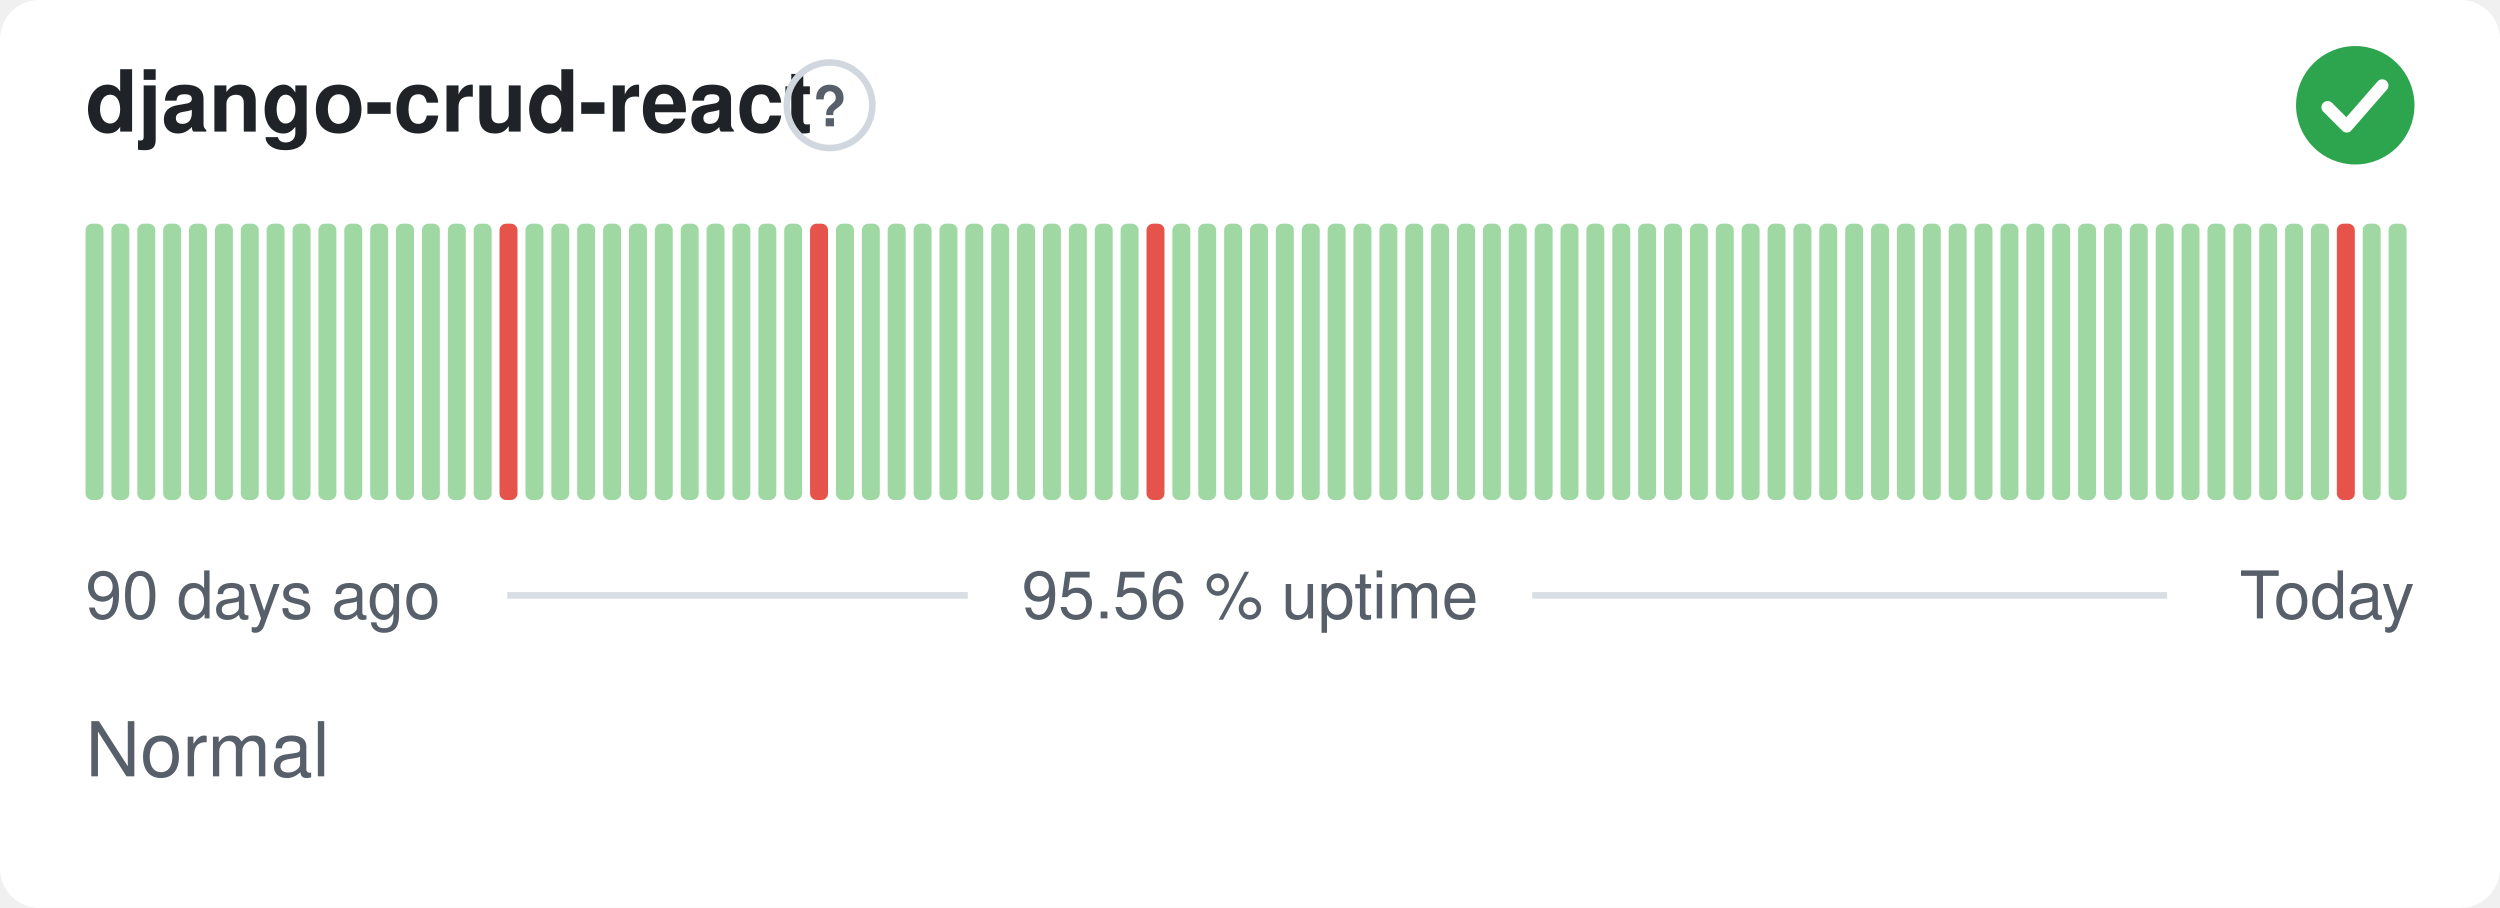
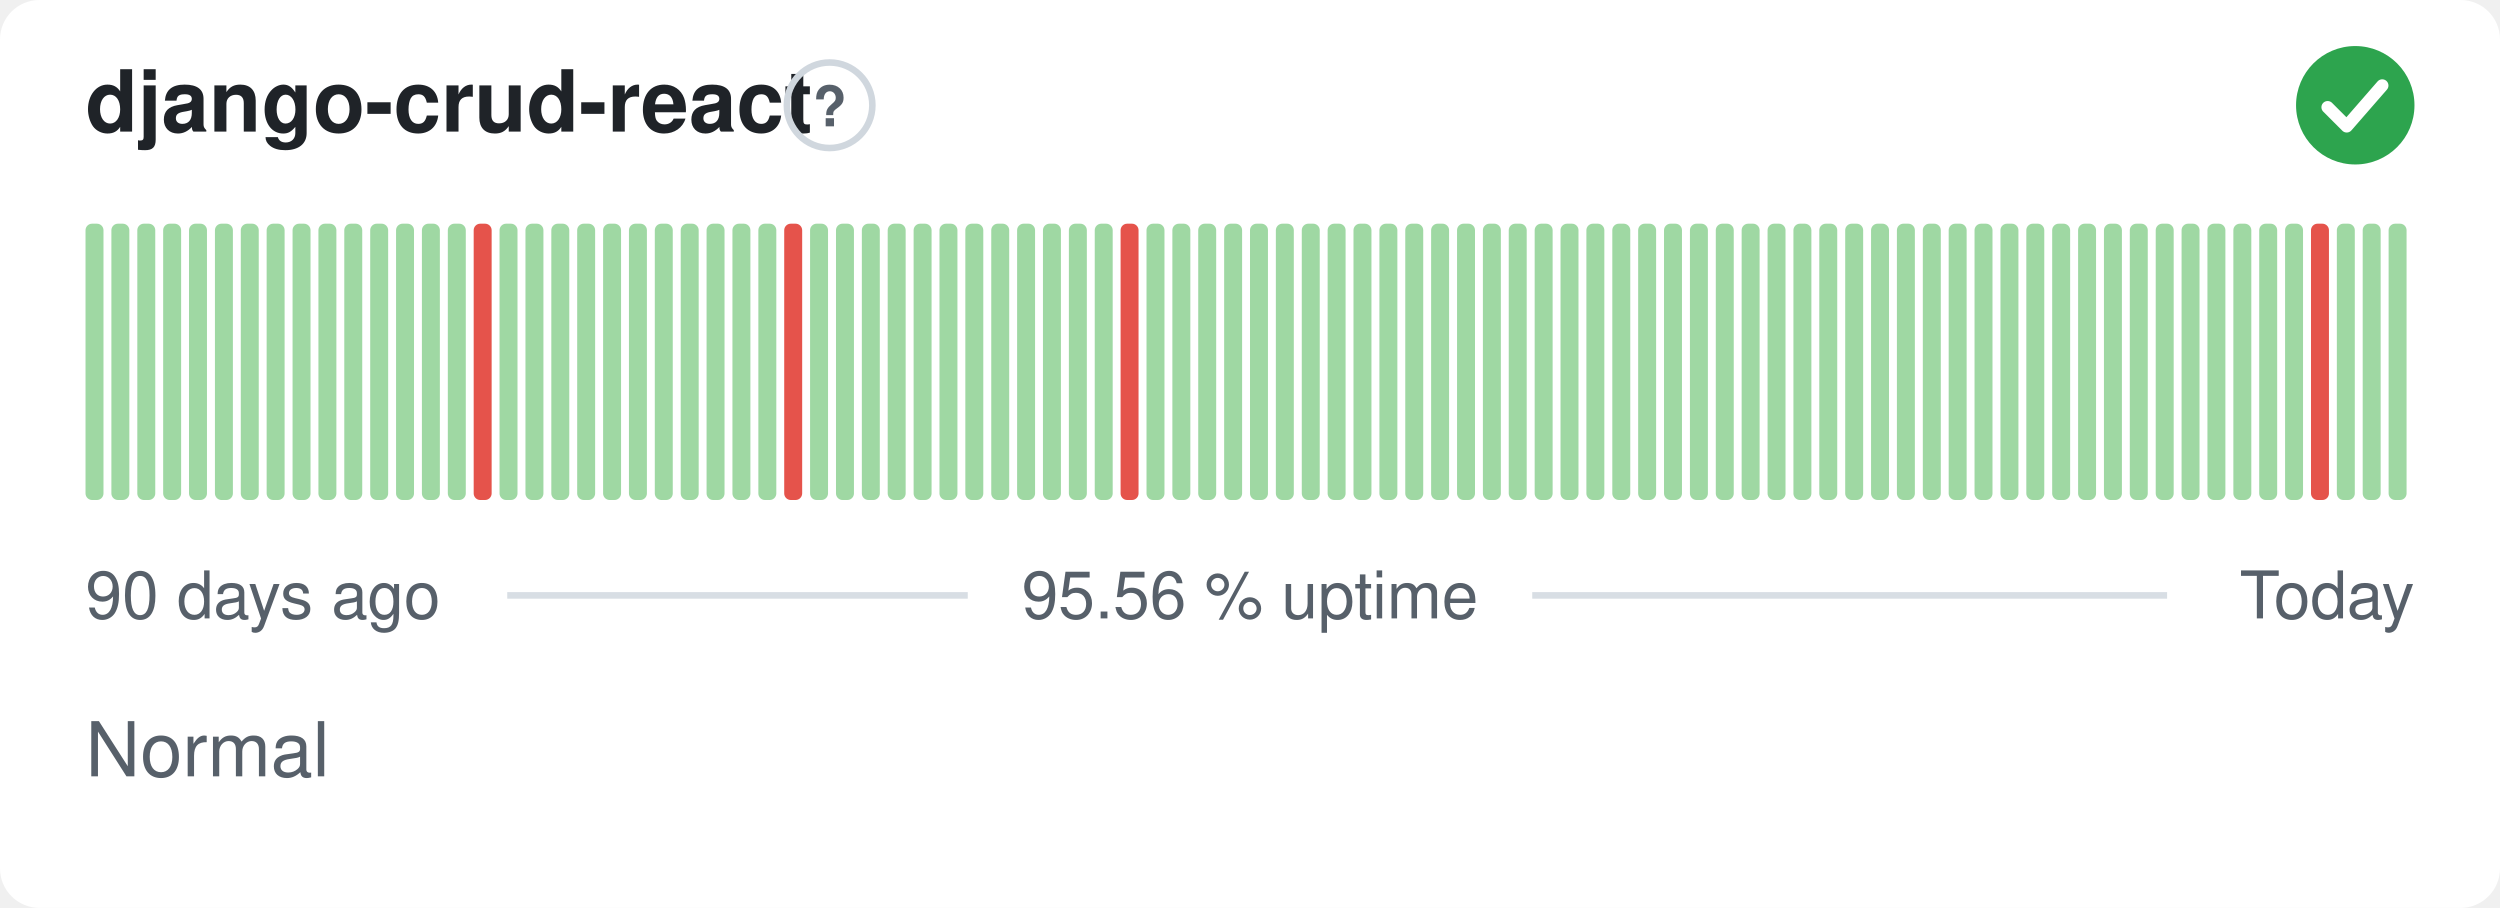
<svg xmlns="http://www.w3.org/2000/svg" width="380" height="138" viewBox="0 0 380 138" role="img" aria-label="django-crud-react: Normal, 95.56 % uptime over the last 90 days" font-family="-apple-system,BlinkMacSystemFont,'Segoe UI',Helvetica,Arial,sans-serif">
  <style>
    @media (prefers-color-scheme: dark) {
      .bg { fill: #0d1117 }
      .title { fill: #e6edf3 }
      .muted { fill: #8b949e }
      .hint { stroke: #30363d }
      .rule { stroke: #30363d }
      .nodata { fill: #21262d }
    }
  </style>
  <rect class="bg" width="380" height="138" rx="6" fill="#ffffff" />
  <text class="title" x="13" y="20" font-size="13" font-weight="600" fill="#1f2328">django-crud-react</text>
  <circle class="hint" cx="126.1" cy="16" r="6.5" fill="none" stroke="#d0d7de" stroke-width="1" />
  <text class="muted" x="126.1" y="19.2" text-anchor="middle" font-size="8.5" font-weight="700" fill="#57606a">?</text>
  <circle cx="358" cy="16" r="9" fill="#2da44e" />
  <path d="M353.80 16.30l2.90 2.90 5.40 -6.20" fill="none" stroke="#fff" stroke-width="1.89" stroke-linecap="round" stroke-linejoin="round" />
  <rect x="13.00" y="34.00" width="2.73" height="42.00" rx="1" fill="#9fd8a3" />
  <rect x="16.93" y="34.00" width="2.73" height="42.00" rx="1" fill="#9fd8a3" />
  <rect x="20.87" y="34.00" width="2.73" height="42.00" rx="1" fill="#9fd8a3" />
  <rect x="24.80" y="34.00" width="2.73" height="42.00" rx="1" fill="#9fd8a3" />
  <rect x="28.73" y="34.00" width="2.73" height="42.00" rx="1" fill="#9fd8a3" />
  <rect x="32.67" y="34.00" width="2.73" height="42.00" rx="1" fill="#9fd8a3" />
  <rect x="36.60" y="34.00" width="2.73" height="42.00" rx="1" fill="#9fd8a3" />
  <rect x="40.53" y="34.00" width="2.73" height="42.00" rx="1" fill="#9fd8a3" />
  <rect x="44.47" y="34.00" width="2.73" height="42.00" rx="1" fill="#9fd8a3" />
  <rect x="48.40" y="34.00" width="2.73" height="42.00" rx="1" fill="#9fd8a3" />
  <rect x="52.33" y="34.00" width="2.73" height="42.00" rx="1" fill="#9fd8a3" />
  <rect x="56.27" y="34.00" width="2.73" height="42.00" rx="1" fill="#9fd8a3" />
  <rect x="60.20" y="34.00" width="2.73" height="42.00" rx="1" fill="#9fd8a3" />
  <rect x="64.13" y="34.00" width="2.73" height="42.00" rx="1" fill="#9fd8a3" />
  <rect x="68.07" y="34.00" width="2.73" height="42.00" rx="1" fill="#9fd8a3" />
-   <rect x="72.00" y="34.00" width="2.73" height="42.00" rx="1" fill="#9fd8a3" />
-   <rect x="75.93" y="34.00" width="2.73" height="42.00" rx="1" fill="#e5534b" />
+   <rect x="72.00" y="34.00" width="2.73" height="42.00" rx="1" fill="#e5534b" />
+   <rect x="75.93" y="34.00" width="2.73" height="42.00" rx="1" fill="#9fd8a3" />
  <rect x="79.87" y="34.00" width="2.73" height="42.00" rx="1" fill="#9fd8a3" />
  <rect x="83.80" y="34.00" width="2.73" height="42.00" rx="1" fill="#9fd8a3" />
  <rect x="87.73" y="34.00" width="2.73" height="42.00" rx="1" fill="#9fd8a3" />
  <rect x="91.67" y="34.00" width="2.73" height="42.00" rx="1" fill="#9fd8a3" />
  <rect x="95.60" y="34.00" width="2.73" height="42.00" rx="1" fill="#9fd8a3" />
  <rect x="99.53" y="34.00" width="2.73" height="42.00" rx="1" fill="#9fd8a3" />
  <rect x="103.47" y="34.00" width="2.73" height="42.00" rx="1" fill="#9fd8a3" />
  <rect x="107.40" y="34.00" width="2.73" height="42.00" rx="1" fill="#9fd8a3" />
  <rect x="111.33" y="34.00" width="2.73" height="42.00" rx="1" fill="#9fd8a3" />
  <rect x="115.27" y="34.00" width="2.73" height="42.00" rx="1" fill="#9fd8a3" />
-   <rect x="119.20" y="34.00" width="2.73" height="42.00" rx="1" fill="#9fd8a3" />
-   <rect x="123.13" y="34.00" width="2.73" height="42.00" rx="1" fill="#e5534b" />
+   <rect x="119.20" y="34.00" width="2.73" height="42.00" rx="1" fill="#e5534b" />
+   <rect x="123.13" y="34.00" width="2.73" height="42.00" rx="1" fill="#9fd8a3" />
  <rect x="127.07" y="34.00" width="2.73" height="42.00" rx="1" fill="#9fd8a3" />
  <rect x="131.00" y="34.00" width="2.73" height="42.00" rx="1" fill="#9fd8a3" />
  <rect x="134.93" y="34.00" width="2.73" height="42.00" rx="1" fill="#9fd8a3" />
  <rect x="138.87" y="34.00" width="2.73" height="42.00" rx="1" fill="#9fd8a3" />
  <rect x="142.80" y="34.00" width="2.73" height="42.00" rx="1" fill="#9fd8a3" />
  <rect x="146.73" y="34.00" width="2.73" height="42.00" rx="1" fill="#9fd8a3" />
  <rect x="150.67" y="34.00" width="2.73" height="42.00" rx="1" fill="#9fd8a3" />
  <rect x="154.60" y="34.00" width="2.73" height="42.00" rx="1" fill="#9fd8a3" />
  <rect x="158.53" y="34.00" width="2.73" height="42.00" rx="1" fill="#9fd8a3" />
  <rect x="162.47" y="34.00" width="2.73" height="42.00" rx="1" fill="#9fd8a3" />
  <rect x="166.40" y="34.00" width="2.73" height="42.00" rx="1" fill="#9fd8a3" />
-   <rect x="170.33" y="34.00" width="2.73" height="42.00" rx="1" fill="#9fd8a3" />
-   <rect x="174.27" y="34.00" width="2.73" height="42.00" rx="1" fill="#e5534b" />
+   <rect x="170.33" y="34.00" width="2.73" height="42.00" rx="1" fill="#e5534b" />
+   <rect x="174.27" y="34.00" width="2.73" height="42.00" rx="1" fill="#9fd8a3" />
  <rect x="178.20" y="34.00" width="2.73" height="42.00" rx="1" fill="#9fd8a3" />
  <rect x="182.13" y="34.00" width="2.73" height="42.00" rx="1" fill="#9fd8a3" />
  <rect x="186.07" y="34.00" width="2.73" height="42.00" rx="1" fill="#9fd8a3" />
  <rect x="190.00" y="34.00" width="2.73" height="42.00" rx="1" fill="#9fd8a3" />
  <rect x="193.93" y="34.00" width="2.73" height="42.00" rx="1" fill="#9fd8a3" />
  <rect x="197.87" y="34.00" width="2.73" height="42.00" rx="1" fill="#9fd8a3" />
  <rect x="201.80" y="34.00" width="2.73" height="42.00" rx="1" fill="#9fd8a3" />
  <rect x="205.73" y="34.00" width="2.73" height="42.00" rx="1" fill="#9fd8a3" />
  <rect x="209.67" y="34.00" width="2.73" height="42.00" rx="1" fill="#9fd8a3" />
  <rect x="213.60" y="34.00" width="2.73" height="42.00" rx="1" fill="#9fd8a3" />
  <rect x="217.53" y="34.00" width="2.73" height="42.00" rx="1" fill="#9fd8a3" />
  <rect x="221.47" y="34.00" width="2.73" height="42.00" rx="1" fill="#9fd8a3" />
  <rect x="225.40" y="34.00" width="2.73" height="42.00" rx="1" fill="#9fd8a3" />
  <rect x="229.33" y="34.00" width="2.73" height="42.00" rx="1" fill="#9fd8a3" />
  <rect x="233.27" y="34.00" width="2.73" height="42.00" rx="1" fill="#9fd8a3" />
  <rect x="237.20" y="34.00" width="2.73" height="42.00" rx="1" fill="#9fd8a3" />
  <rect x="241.13" y="34.00" width="2.73" height="42.00" rx="1" fill="#9fd8a3" />
  <rect x="245.07" y="34.00" width="2.73" height="42.00" rx="1" fill="#9fd8a3" />
  <rect x="249.00" y="34.00" width="2.73" height="42.00" rx="1" fill="#9fd8a3" />
  <rect x="252.93" y="34.00" width="2.73" height="42.00" rx="1" fill="#9fd8a3" />
  <rect x="256.87" y="34.00" width="2.73" height="42.00" rx="1" fill="#9fd8a3" />
  <rect x="260.80" y="34.00" width="2.73" height="42.00" rx="1" fill="#9fd8a3" />
  <rect x="264.73" y="34.00" width="2.73" height="42.00" rx="1" fill="#9fd8a3" />
  <rect x="268.67" y="34.00" width="2.73" height="42.00" rx="1" fill="#9fd8a3" />
  <rect x="272.60" y="34.00" width="2.73" height="42.00" rx="1" fill="#9fd8a3" />
  <rect x="276.53" y="34.00" width="2.73" height="42.00" rx="1" fill="#9fd8a3" />
  <rect x="280.47" y="34.00" width="2.73" height="42.00" rx="1" fill="#9fd8a3" />
  <rect x="284.40" y="34.00" width="2.73" height="42.00" rx="1" fill="#9fd8a3" />
  <rect x="288.33" y="34.00" width="2.73" height="42.00" rx="1" fill="#9fd8a3" />
  <rect x="292.27" y="34.00" width="2.73" height="42.00" rx="1" fill="#9fd8a3" />
  <rect x="296.20" y="34.00" width="2.73" height="42.00" rx="1" fill="#9fd8a3" />
  <rect x="300.13" y="34.00" width="2.73" height="42.00" rx="1" fill="#9fd8a3" />
  <rect x="304.07" y="34.00" width="2.73" height="42.00" rx="1" fill="#9fd8a3" />
  <rect x="308.00" y="34.00" width="2.73" height="42.00" rx="1" fill="#9fd8a3" />
  <rect x="311.93" y="34.00" width="2.73" height="42.00" rx="1" fill="#9fd8a3" />
  <rect x="315.87" y="34.00" width="2.73" height="42.00" rx="1" fill="#9fd8a3" />
  <rect x="319.80" y="34.00" width="2.73" height="42.00" rx="1" fill="#9fd8a3" />
  <rect x="323.73" y="34.00" width="2.73" height="42.00" rx="1" fill="#9fd8a3" />
  <rect x="327.67" y="34.00" width="2.73" height="42.00" rx="1" fill="#9fd8a3" />
  <rect x="331.60" y="34.00" width="2.73" height="42.00" rx="1" fill="#9fd8a3" />
  <rect x="335.53" y="34.00" width="2.73" height="42.00" rx="1" fill="#9fd8a3" />
  <rect x="339.47" y="34.00" width="2.73" height="42.00" rx="1" fill="#9fd8a3" />
  <rect x="343.40" y="34.00" width="2.73" height="42.00" rx="1" fill="#9fd8a3" />
  <rect x="347.33" y="34.00" width="2.73" height="42.00" rx="1" fill="#9fd8a3" />
-   <rect x="351.27" y="34.00" width="2.73" height="42.00" rx="1" fill="#9fd8a3" />
-   <rect x="355.20" y="34.00" width="2.73" height="42.00" rx="1" fill="#e5534b" />
+   <rect x="351.27" y="34.00" width="2.73" height="42.00" rx="1" fill="#e5534b" />
+   <rect x="355.20" y="34.00" width="2.73" height="42.00" rx="1" fill="#9fd8a3" />
  <rect x="359.13" y="34.00" width="2.73" height="42.00" rx="1" fill="#9fd8a3" />
  <rect x="363.07" y="34.00" width="2.73" height="42.00" rx="1" fill="#9fd8a3" />
  <text class="muted" x="13" y="94" font-size="10" fill="#57606a">90 days ago</text>
  <text class="muted" x="190" y="94" text-anchor="middle" font-size="10" fill="#57606a">95.56 % uptime</text>
  <text class="muted" x="367" y="94" text-anchor="end" font-size="10" fill="#57606a">Today</text>
  <line class="rule" x1="77.1" y1="90.5" x2="147.1" y2="90.5" stroke="#d8dee4" stroke-width="1" />
  <line class="rule" x1="232.9" y1="90.5" x2="329.4" y2="90.5" stroke="#d8dee4" stroke-width="1" />
  <text class="muted" x="13" y="118" font-size="11.5" fill="#57606a">Normal</text>
</svg>
